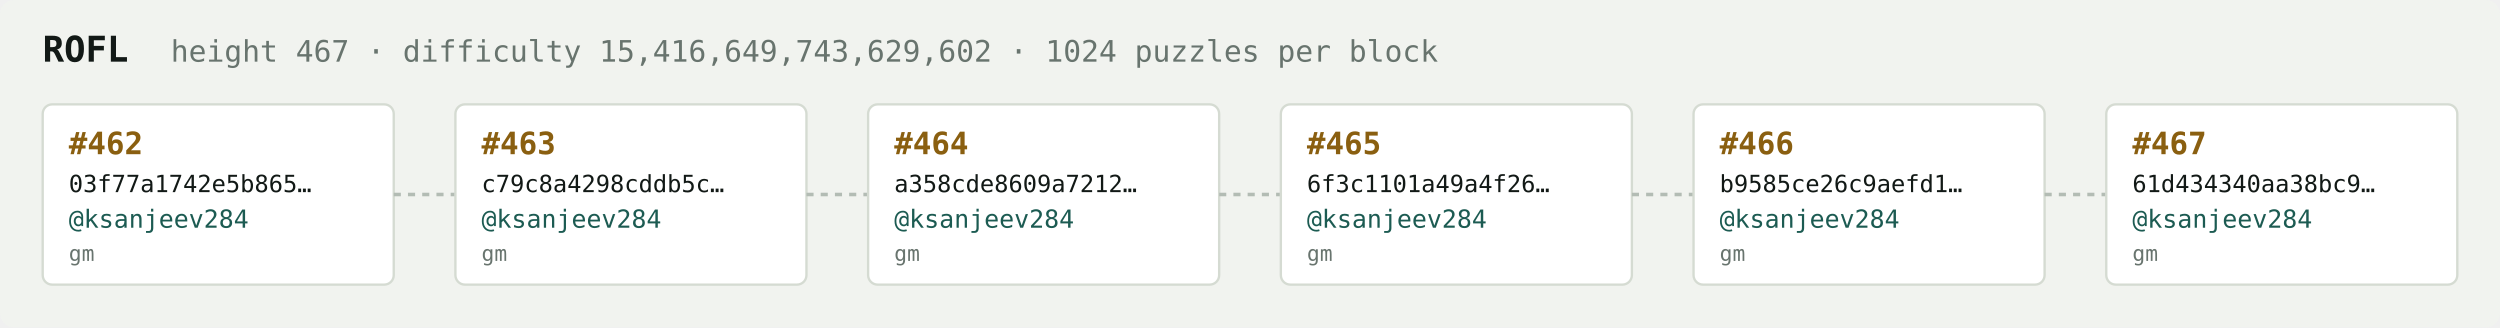
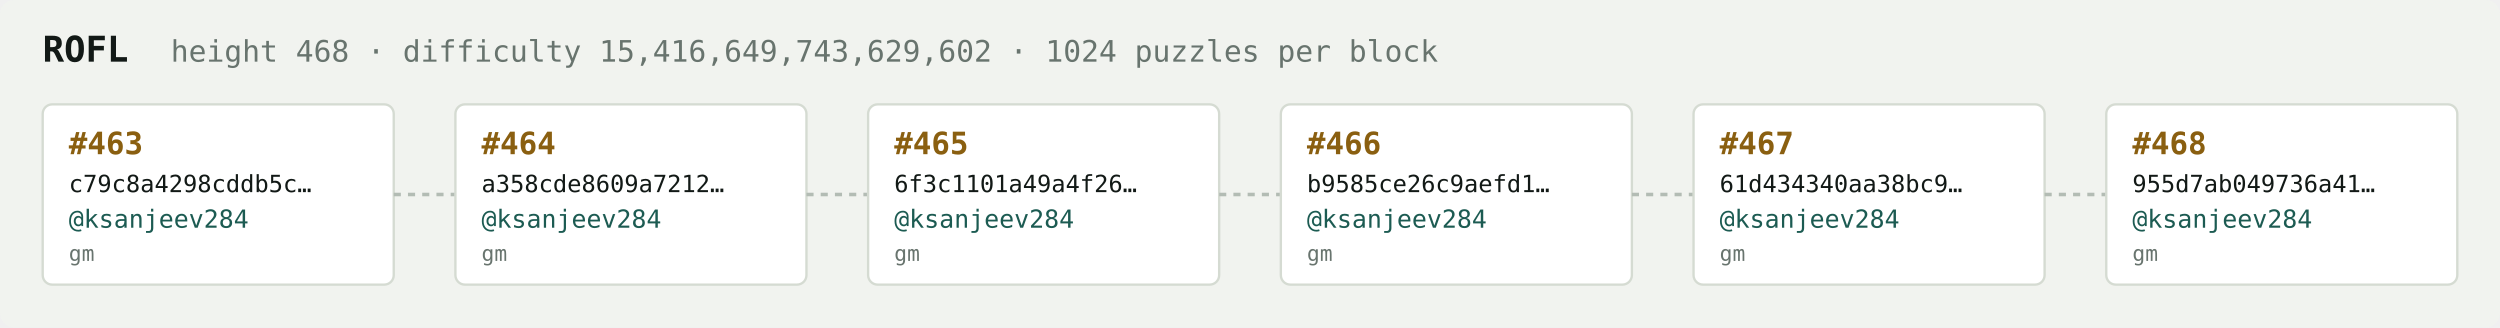
<svg xmlns="http://www.w3.org/2000/svg" width="1054" height="138" viewBox="0 0 1054 138" font-family="ui-monospace,SFMono-Regular,Menlo,monospace">
  <rect fill="#f1f3ef" width="1054" height="138" rx="6" />
  <text x="18" y="26" fill="#121916" font-size="15" font-weight="700">ROFL</text>
-   <text x="72" y="26" fill="#68746e" font-size="12.5">height 467 · difficulty 15,416,649,743,629,602 · 1024 puzzles per block</text>
+   <text x="72" y="26" fill="#68746e" font-size="12.5">height 468 · difficulty 15,416,649,743,629,602 · 1024 puzzles per block</text>
  <rect x="18" y="44" width="148" height="76" rx="4" fill="#ffffff" stroke="#d5dbd2" stroke-width="1" />
-   <text x="29" y="65" fill="#8a5f10" font-size="13" font-weight="700">#462</text>
-   <text x="29" y="81" fill="#121916" font-size="10">03f77a1742e5b865…</text>
+   <text x="29" y="65" fill="#8a5f10" font-size="13" font-weight="700">#463</text>
+   <text x="29" y="81" fill="#121916" font-size="10">c79c8a4298cddb5c…</text>
  <text x="29" y="96" fill="#1c5b52" font-size="10.5">@ksanjeev284</text>
  <text x="29" y="110" fill="#68746e" font-size="9">gm</text>
  <line x1="166" y1="82.0" x2="192" y2="82.0" stroke="#b3bcb4" stroke-width="1.5" stroke-dasharray="3 3" />
  <rect x="192" y="44" width="148" height="76" rx="4" fill="#ffffff" stroke="#d5dbd2" stroke-width="1" />
-   <text x="203" y="65" fill="#8a5f10" font-size="13" font-weight="700">#463</text>
-   <text x="203" y="81" fill="#121916" font-size="10">c79c8a4298cddb5c…</text>
+   <text x="203" y="65" fill="#8a5f10" font-size="13" font-weight="700">#464</text>
+   <text x="203" y="81" fill="#121916" font-size="10">a358cde8609a7212…</text>
  <text x="203" y="96" fill="#1c5b52" font-size="10.5">@ksanjeev284</text>
  <text x="203" y="110" fill="#68746e" font-size="9">gm</text>
  <line x1="340" y1="82.0" x2="366" y2="82.0" stroke="#b3bcb4" stroke-width="1.5" stroke-dasharray="3 3" />
  <rect x="366" y="44" width="148" height="76" rx="4" fill="#ffffff" stroke="#d5dbd2" stroke-width="1" />
-   <text x="377" y="65" fill="#8a5f10" font-size="13" font-weight="700">#464</text>
-   <text x="377" y="81" fill="#121916" font-size="10">a358cde8609a7212…</text>
+   <text x="377" y="65" fill="#8a5f10" font-size="13" font-weight="700">#465</text>
+   <text x="377" y="81" fill="#121916" font-size="10">6f3c1101a49a4f26…</text>
  <text x="377" y="96" fill="#1c5b52" font-size="10.5">@ksanjeev284</text>
  <text x="377" y="110" fill="#68746e" font-size="9">gm</text>
  <line x1="514" y1="82.0" x2="540" y2="82.0" stroke="#b3bcb4" stroke-width="1.5" stroke-dasharray="3 3" />
  <rect x="540" y="44" width="148" height="76" rx="4" fill="#ffffff" stroke="#d5dbd2" stroke-width="1" />
-   <text x="551" y="65" fill="#8a5f10" font-size="13" font-weight="700">#465</text>
-   <text x="551" y="81" fill="#121916" font-size="10">6f3c1101a49a4f26…</text>
+   <text x="551" y="65" fill="#8a5f10" font-size="13" font-weight="700">#466</text>
+   <text x="551" y="81" fill="#121916" font-size="10">b9585ce26c9aefd1…</text>
  <text x="551" y="96" fill="#1c5b52" font-size="10.5">@ksanjeev284</text>
  <text x="551" y="110" fill="#68746e" font-size="9">gm</text>
  <line x1="688" y1="82.0" x2="714" y2="82.0" stroke="#b3bcb4" stroke-width="1.5" stroke-dasharray="3 3" />
  <rect x="714" y="44" width="148" height="76" rx="4" fill="#ffffff" stroke="#d5dbd2" stroke-width="1" />
-   <text x="725" y="65" fill="#8a5f10" font-size="13" font-weight="700">#466</text>
-   <text x="725" y="81" fill="#121916" font-size="10">b9585ce26c9aefd1…</text>
+   <text x="725" y="65" fill="#8a5f10" font-size="13" font-weight="700">#467</text>
+   <text x="725" y="81" fill="#121916" font-size="10">61d434340aa38bc9…</text>
  <text x="725" y="96" fill="#1c5b52" font-size="10.5">@ksanjeev284</text>
  <text x="725" y="110" fill="#68746e" font-size="9">gm</text>
  <line x1="862" y1="82.0" x2="888" y2="82.0" stroke="#b3bcb4" stroke-width="1.5" stroke-dasharray="3 3" />
  <rect x="888" y="44" width="148" height="76" rx="4" fill="#ffffff" stroke="#d5dbd2" stroke-width="1" />
-   <text x="899" y="65" fill="#8a5f10" font-size="13" font-weight="700">#467</text>
-   <text x="899" y="81" fill="#121916" font-size="10">61d434340aa38bc9…</text>
+   <text x="899" y="65" fill="#8a5f10" font-size="13" font-weight="700">#468</text>
+   <text x="899" y="81" fill="#121916" font-size="10">955d7ab049736a41…</text>
  <text x="899" y="96" fill="#1c5b52" font-size="10.5">@ksanjeev284</text>
  <text x="899" y="110" fill="#68746e" font-size="9">gm</text>
</svg>
